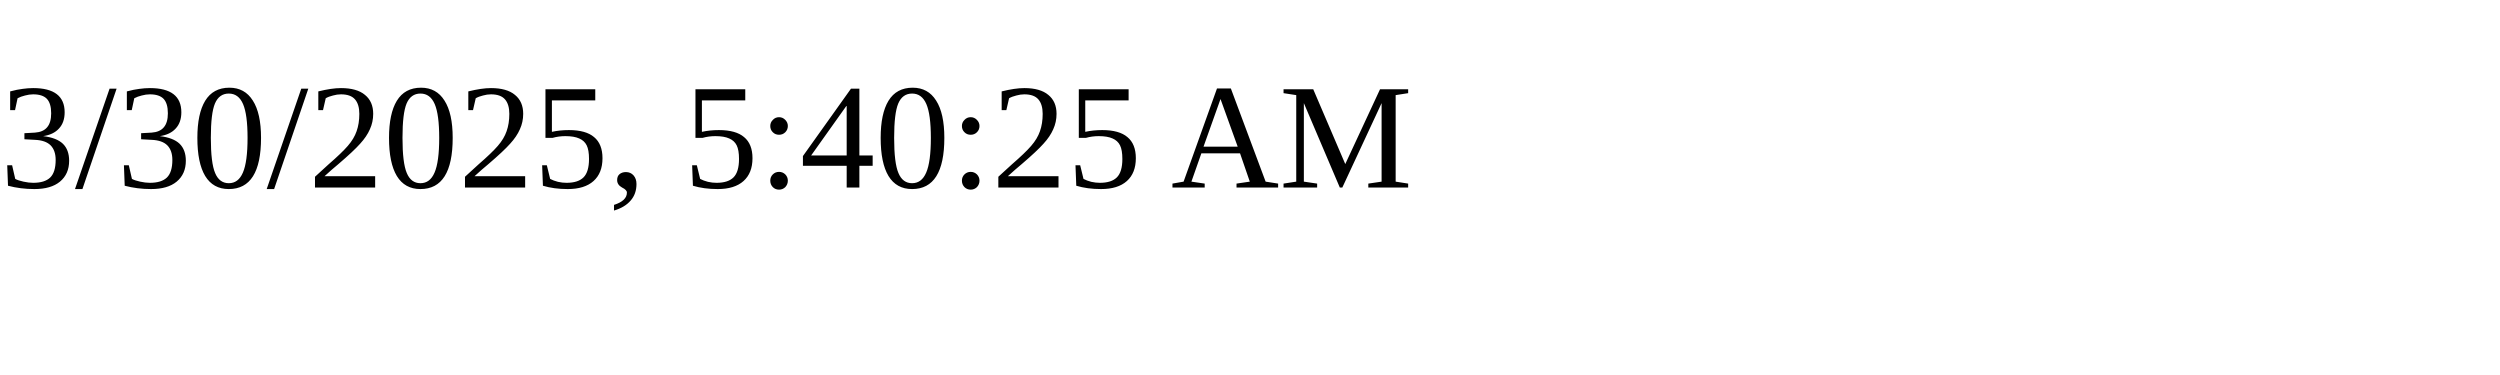
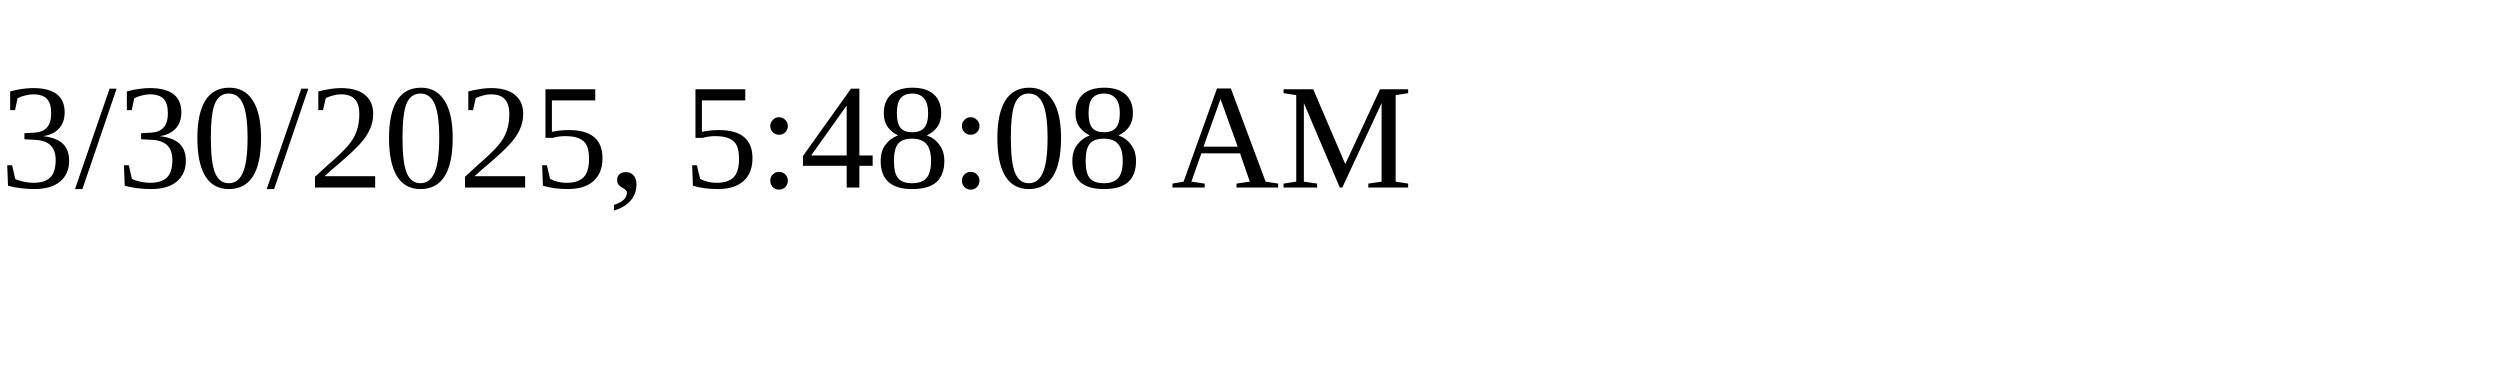
<svg xmlns="http://www.w3.org/2000/svg" height="30" width="200">
-   <text x="0" y="15">3/30/2025, 5:40:25 AM</text>
+   <text x="0" y="15">3/30/2025, 5:48:08 AM</text>
</svg>
